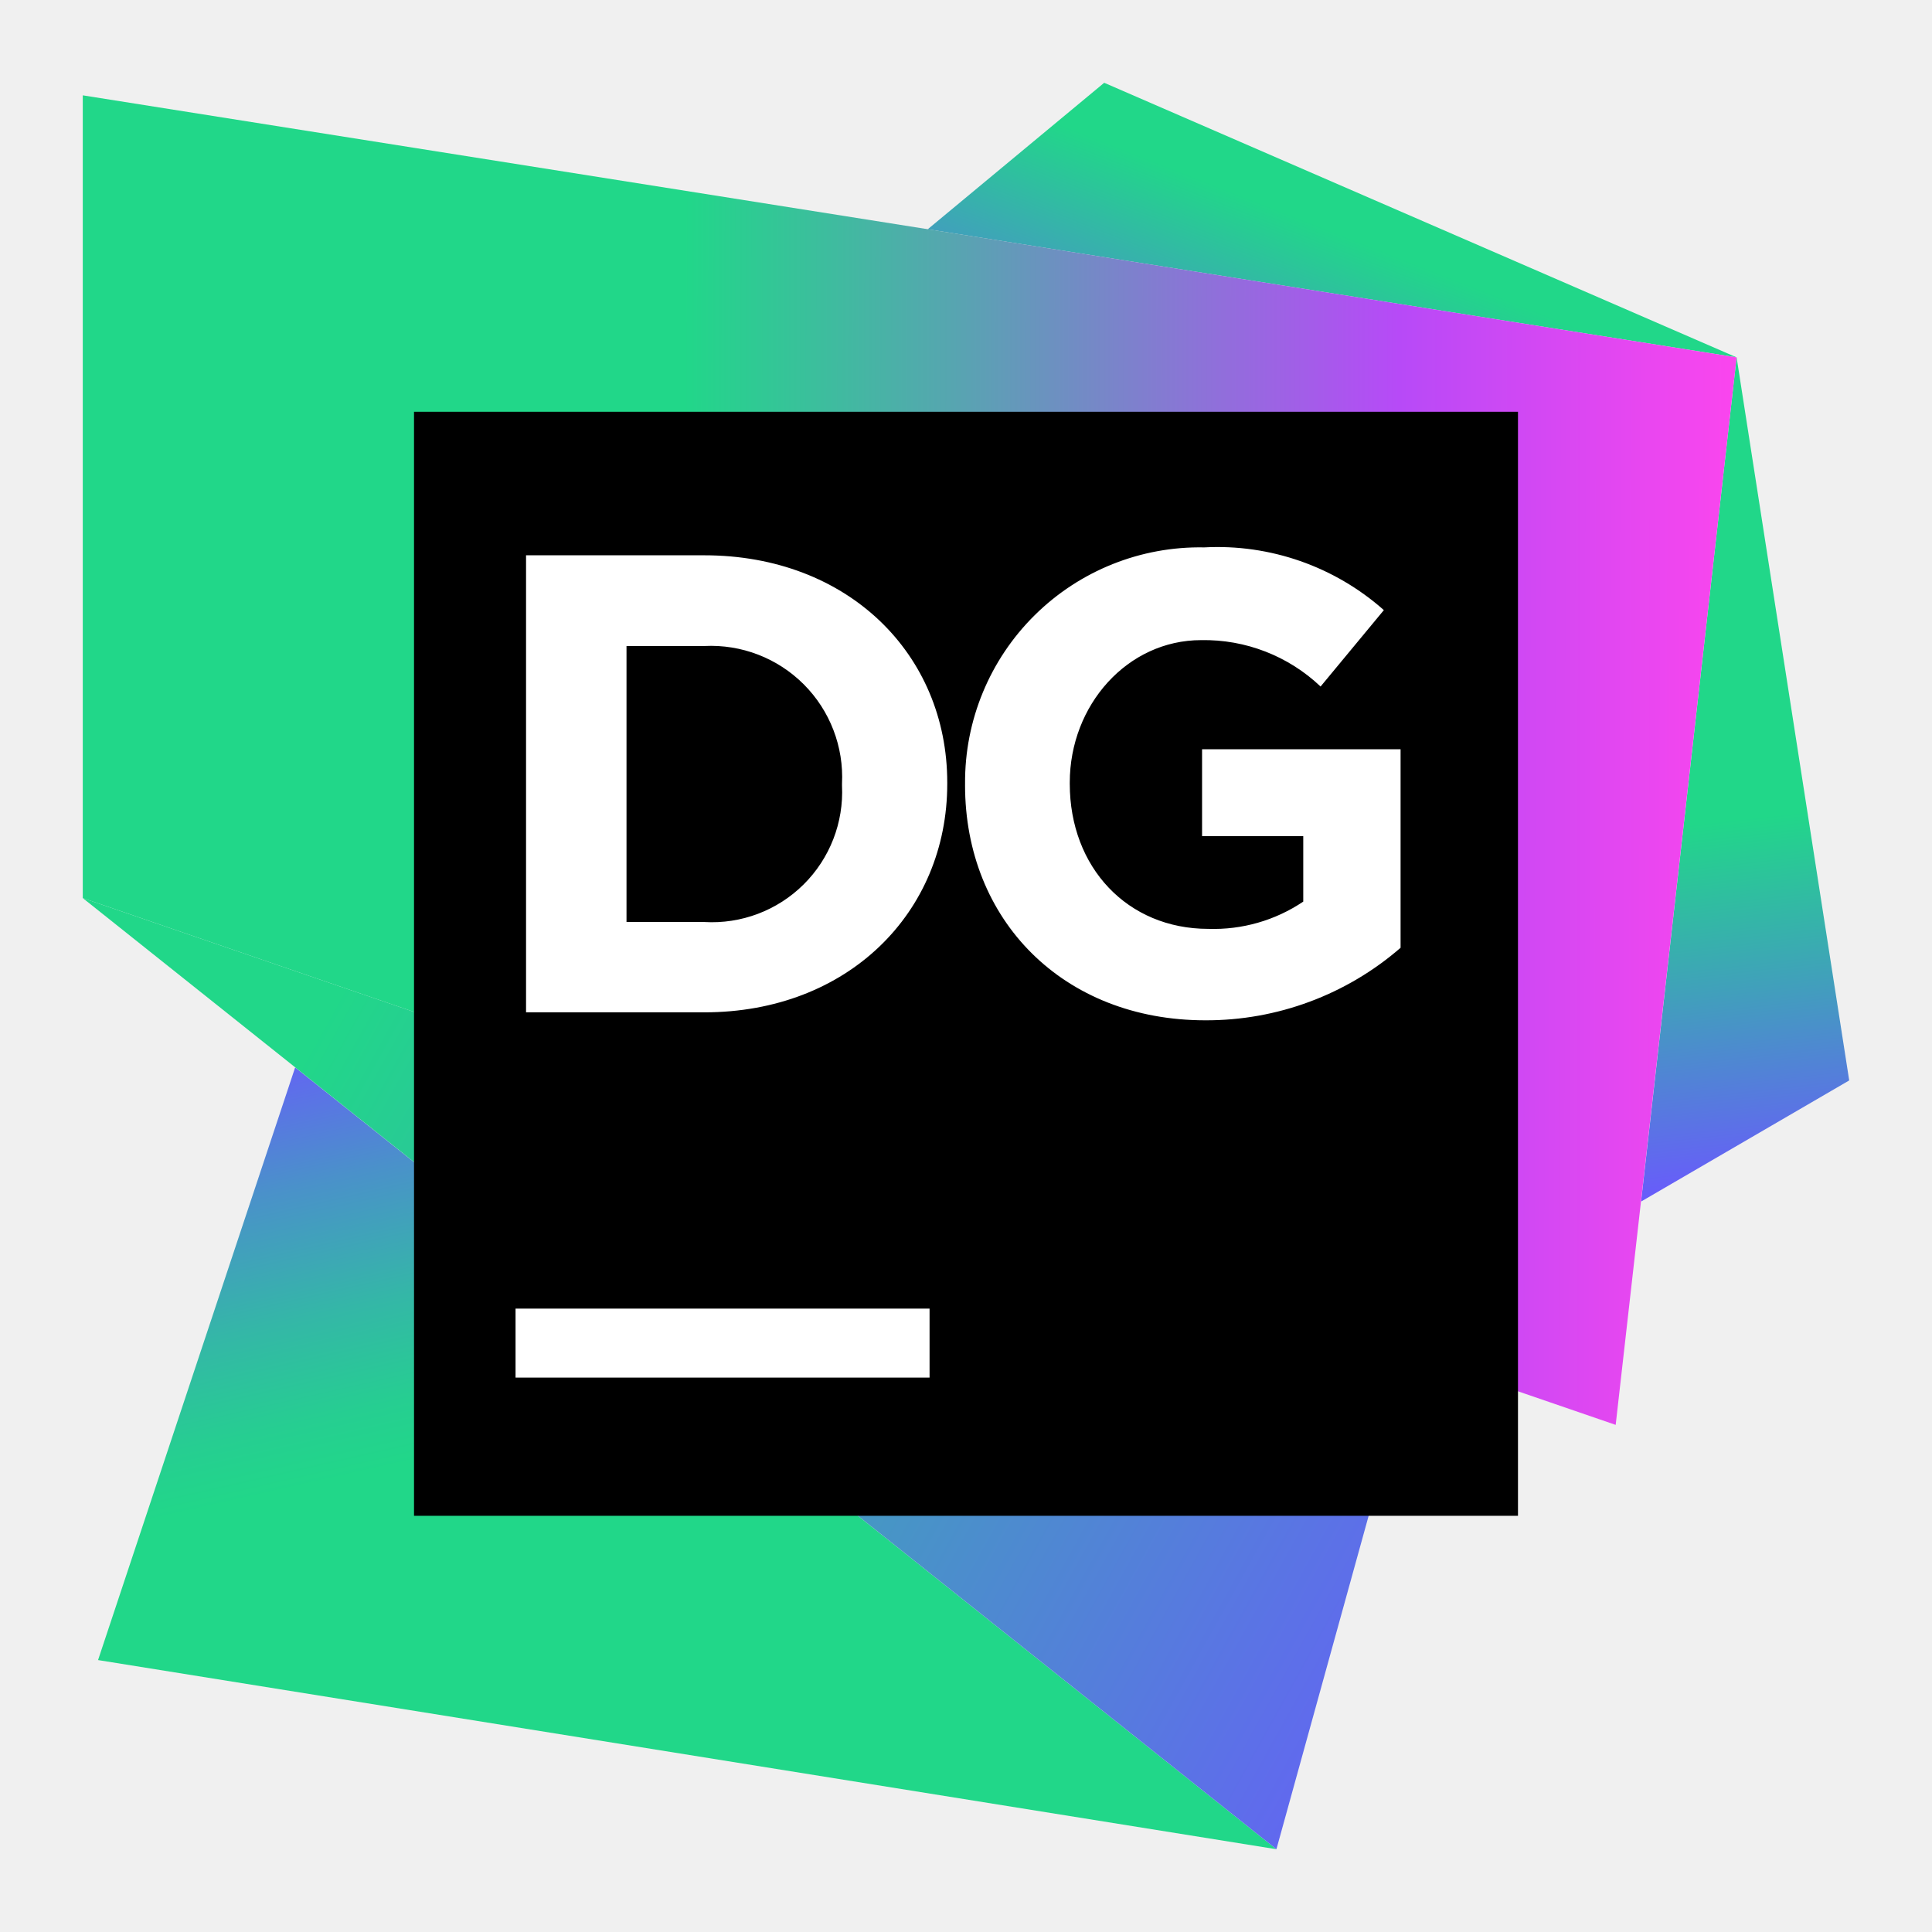
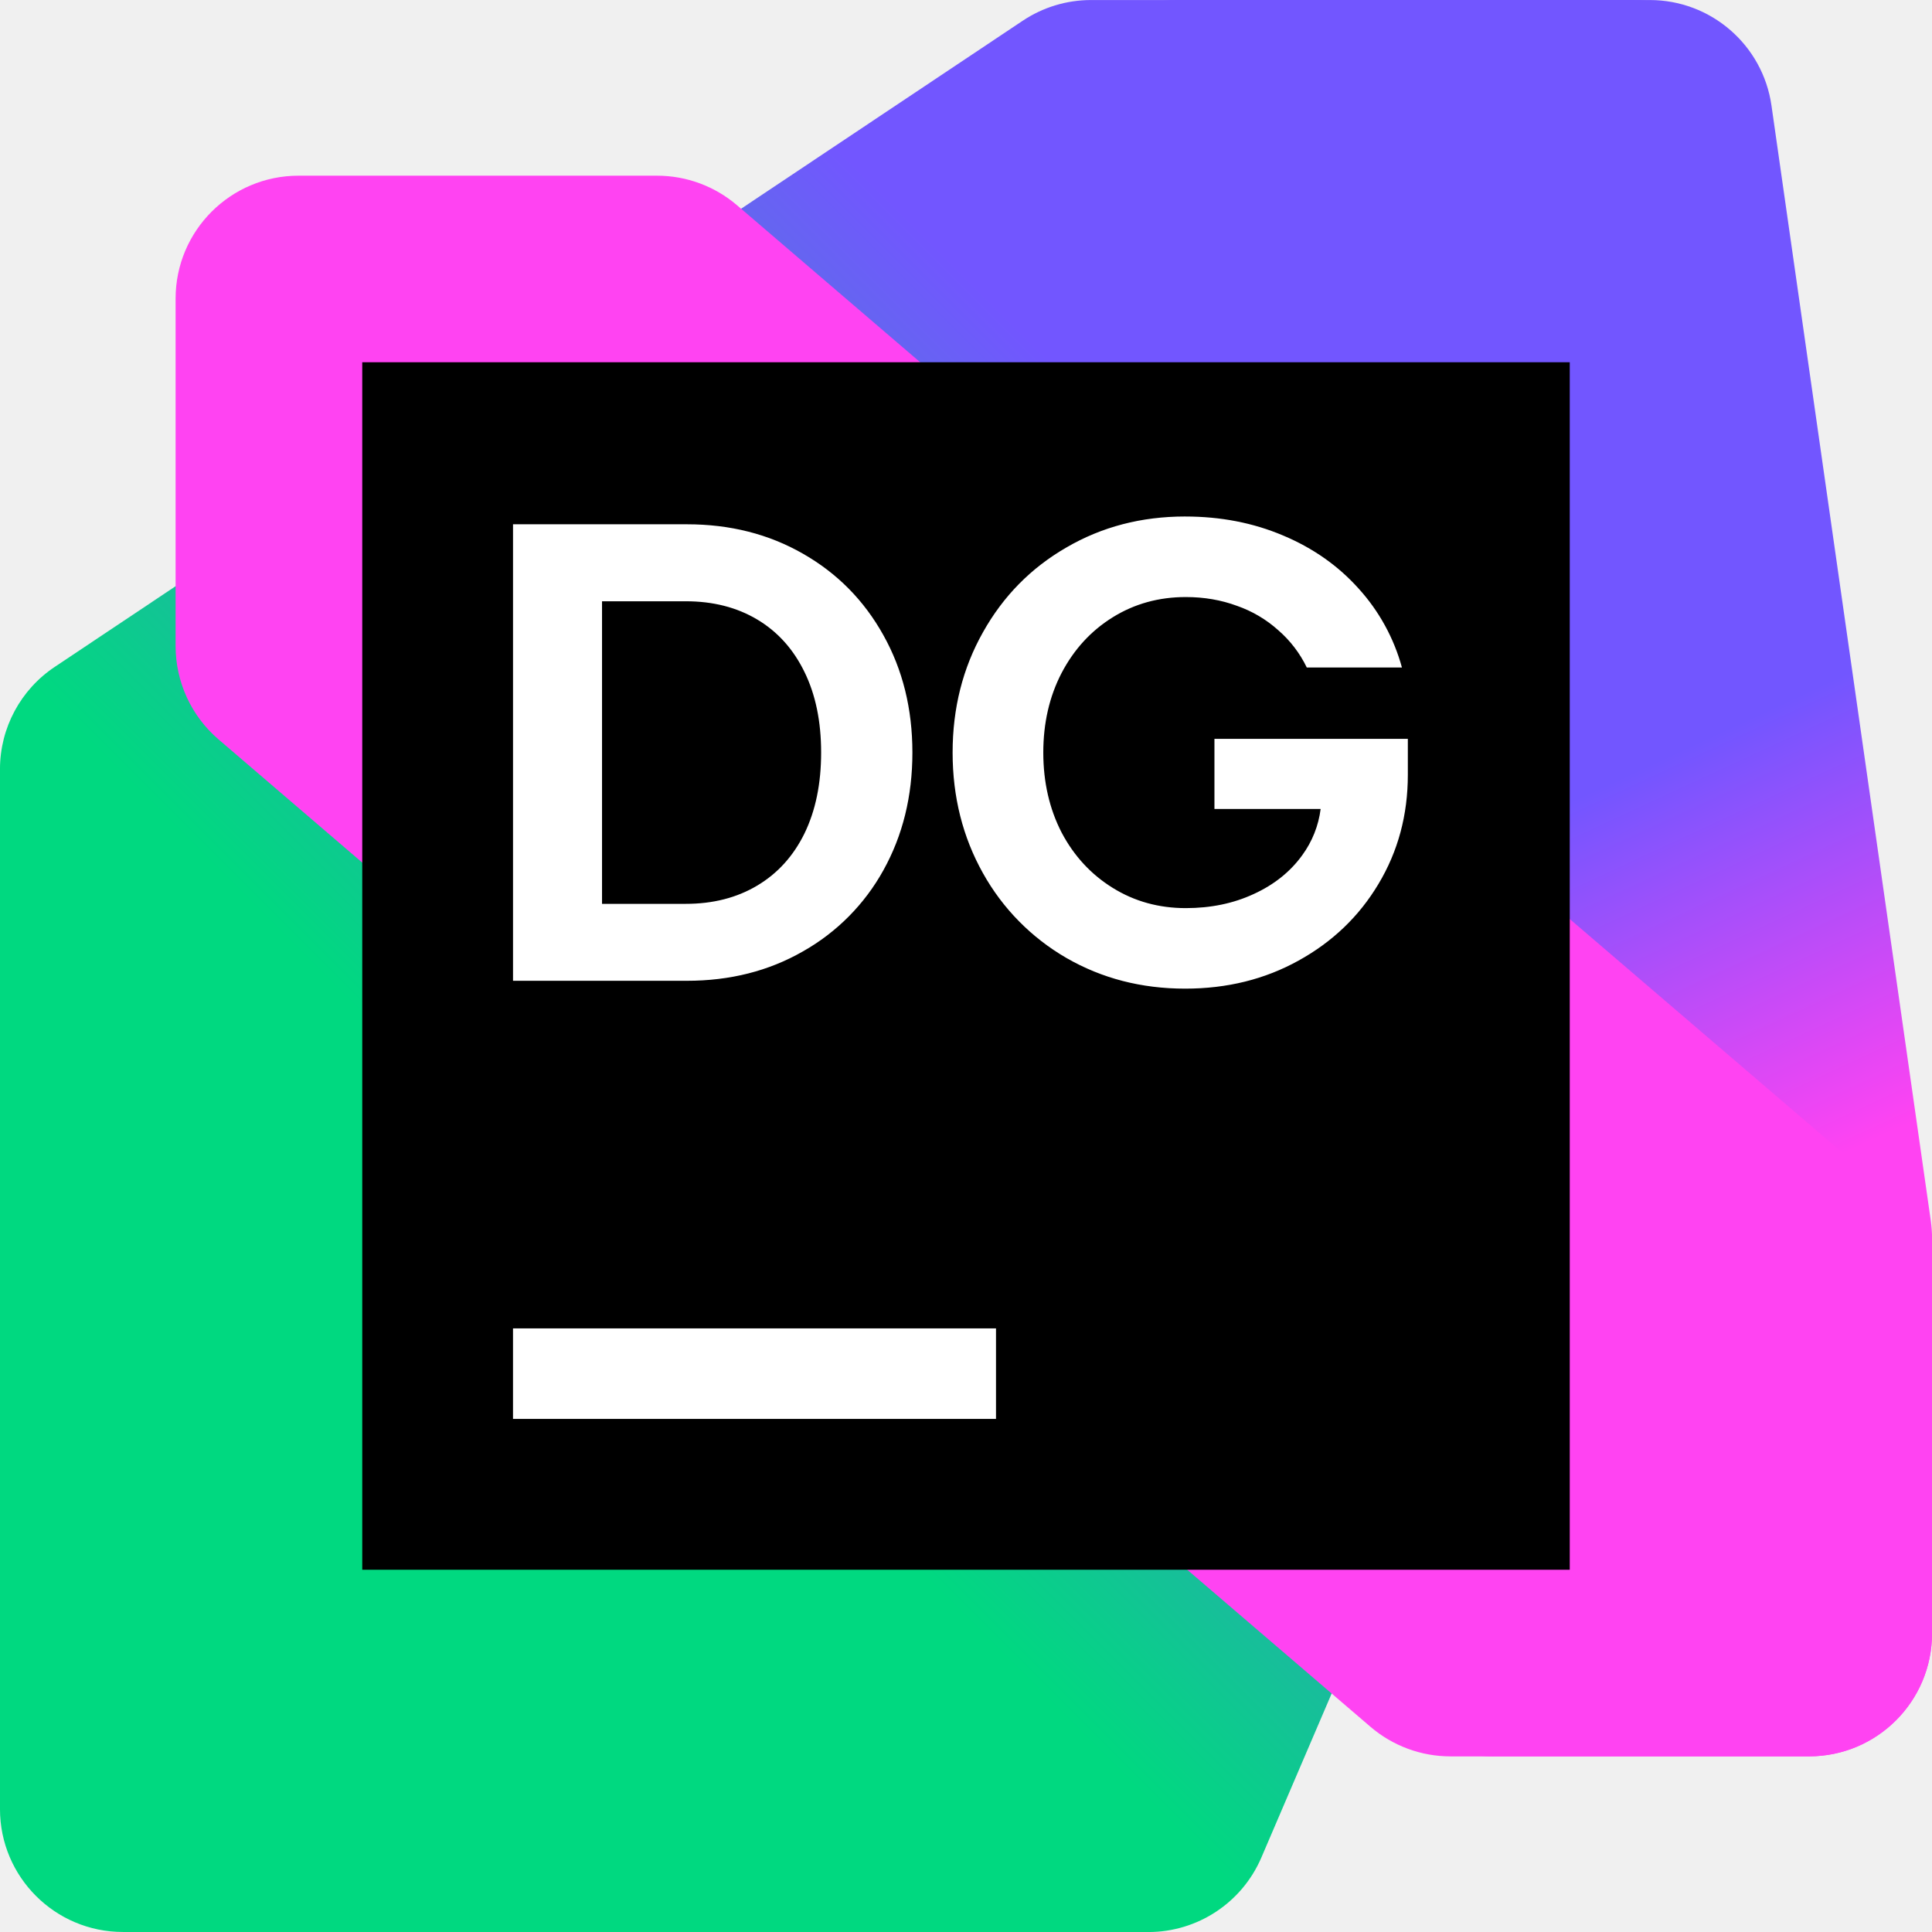
<svg xmlns="http://www.w3.org/2000/svg" viewBox="0 0 128 128">
  <defs>
-     <linearGradient id="a" gradientUnits="userSpaceOnUse" x1="92.39" y1="40.62" x2="95.19" y2="65.06" gradientTransform="rotate(.104) scale(1.21905)">
-       <stop offset=".16" stop-color="#21d789" />
-       <stop offset=".54" stop-color="#419fbc" />
-       <stop offset="1" stop-color="#6b57ff" />
+     <linearGradient id="a" x1="59.778" x2="1.073" y1="3.982" y2="62.687" gradientTransform="translate(0 44.972) scale(.4862)" gradientUnits="userSpaceOnUse">
+       <stop offset=".28" stop-color="#7256FF" />
+       <stop offset=".66" stop-color="#00D980" />
    </linearGradient>
-     <linearGradient id="b" gradientUnits="userSpaceOnUse" x1="66.85" y1="30.12" x2="73.95" y2="11.96" gradientTransform="rotate(.104) scale(1.21905)">
-       <stop offset="0" stop-color="#6b57ff" />
-       <stop offset=".95" stop-color="#21d789" />
-     </linearGradient>
-     <linearGradient id="c" gradientUnits="userSpaceOnUse" x1="27.62" y1="52.97" x2="34.52" y2="83.01" gradientTransform="rotate(.104) scale(1.21905)">
-       <stop offset="0" stop-color="#6b57ff" />
-       <stop offset=".02" stop-color="#685cfb" />
-       <stop offset=".28" stop-color="#4a91ca" />
-       <stop offset=".51" stop-color="#34b7a7" />
-       <stop offset=".69" stop-color="#26ce91" />
-       <stop offset=".8" stop-color="#21d789" />
-     </linearGradient>
-     <linearGradient id="d" gradientUnits="userSpaceOnUse" x1="10.48" y1="52.51" x2="94.6" y2="98.96" gradientTransform="rotate(.104) scale(1.21905)">
-       <stop offset=".08" stop-color="#21d789" />
-       <stop offset=".89" stop-color="#6b57ff" />
-     </linearGradient>
-     <linearGradient id="e" gradientUnits="userSpaceOnUse" x1="10.99" y1="41.31" x2="95.54" y2="41.31" gradientTransform="rotate(.104) scale(1.21905)">
-       <stop offset=".31" stop-color="#21d789" />
-       <stop offset=".49" stop-color="#59a3b2" />
-       <stop offset=".77" stop-color="#b74af7" />
-       <stop offset="1" stop-color="#ff45ed" />
+     <linearGradient id="b" x1="64.718" x2="39.477" y1="56.379" y2="1.939" gradientTransform="translate(0 44.972) scale(.4862)" gradientUnits="userSpaceOnUse">
+       <stop offset=".3" stop-color="#FF43F2" />
+       <stop offset=".54" stop-color="#7256FF" />
    </linearGradient>
  </defs>
-   <path fill="url(#a)" d="m115.055 23.676 7.46 47.906-13.788 8.023Zm0 0" />
-   <path fill="url(#b)" d="M115.055 23.676 73.156 5.484l-11.691 9.704Zm0 0" />
-   <path fill="url(#c)" d="M84.566 122.516 19.555 70.719 6.496 109.984Zm0 0" />
-   <path fill="url(#d)" d="M93.621 89.781 5.484 59.5l79.082 63.016Zm0 0" />
-   <path fill="url(#e)" d="M5.484 6.316V59.5l101.559 34.902 8.012-70.726Zm0 0" />
-   <path fill="#000" d="M27.43 27.281h73.14v73.145H27.43Zm0 0" />
-   <path fill="#fff" d="M34.852 36.79h11.812c9.508 0 16.094 6.534 16.094 15.058v.082c0 8.535-6.586 15.14-16.094 15.14H34.852Zm6.656 6.01v18.286h5.156a8.632 8.632 0 0 0 9.121-9.043v-.113a8.698 8.698 0 0 0-9.12-9.13Zm22.43 9.216v-.086a15.549 15.549 0 0 1 15.847-15.664 16.613 16.613 0 0 1 11.899 4.156l-4.192 5.062a11.193 11.193 0 0 0-7.914-3.074c-4.875 0-8.703 4.293-8.703 9.438v.082c0 5.535 3.816 9.61 9.18 9.61a10.646 10.646 0 0 0 6.289-1.806v-4.34H79.64v-5.753h13.152v13.152a19.633 19.633 0 0 1-12.934 4.805c-9.433 0-15.921-6.645-15.921-15.582ZM34.156 86.699h27.43v4.57h-27.43Zm0 0" />
+   <path fill="url(#a)" d="M1.98 76.09h16.516a1.98 1.98 0 0 0 1.82-1.2l7.812-18.229c.106-.246.16-.512.16-.78v-8.928a1.98 1.98 0 0 0-1.98-1.98h-8.735a1.98 1.98 0 0 0-1.1.333L.884 55.712A1.98 1.98 0 0 0 0 57.359v16.75a1.98 1.98 0 0 0 1.98 1.98z" transform="matrix(4.1135 0 0 4.1135 -.001 -184.994)" />
+   <path fill="url(#b)" d="M24.058 73.26h5.08a1.98 1.98 0 0 0 1.98-1.98v-6.365c0-.094-.007-.187-.02-.28l-2.566-17.962a1.98 1.98 0 0 0-1.96-1.7H18.95a1.98 1.98 0 0 0-1.98 1.98l.002 9.014c0 .212.034.424.102.625l5.105 15.315a1.98 1.98 0 0 0 1.878 1.354z" transform="matrix(4.1135 0 0 4.1135 -.001 -184.994)" />
+   <path fill="#ff43f2" d="m96.104 116.367 23.75-.003A8.144 8.144 0 0 0 128 108.22V85.206a8.149 8.149 0 0 0-2.844-6.185L48.832 13.6a8.15 8.15 0 0 0-5.301-1.96H19.78a8.145 8.145 0 0 0-8.146 8.145v23.017a8.149 8.149 0 0 0 2.844 6.185l76.32 65.418a8.145 8.145 0 0 0 5.304 1.96z" />
+   <path fill="#000" d="M104 24H24v80h80z" />
+   <path fill="#fff" d="M78.519 34.219c-2.895 0-5.515.682-7.863 2.05-2.348 1.353-4.193 3.228-5.531 5.618-1.34 2.376-2.012 5.034-2.012 7.972 0 2.939.673 5.603 2.012 7.993a14.815 14.815 0 0 0 5.53 5.617c2.349 1.353 4.97 2.031 7.864 2.031 2.78 0 5.283-.62 7.516-1.86 2.246-1.239 4.011-2.93 5.293-5.077 1.296-2.16 1.945-4.57 1.945-7.235V48.95H80.46v4.645h7.036a6.593 6.593 0 0 1-1.223 3.07c-.792 1.094-1.865 1.952-3.219 2.57-1.34.62-2.836.93-4.492.93-1.786 0-3.399-.446-4.84-1.34-1.44-.893-2.57-2.116-3.39-3.672-.806-1.568-1.211-3.335-1.211-5.293 0-1.958.404-3.714 1.21-5.269.822-1.57 1.952-2.802 3.391-3.695 1.44-.894 3.054-1.34 4.84-1.34 1.21 0 2.34.193 3.39.582a8.065 8.065 0 0 1 2.743 1.621 7.693 7.693 0 0 1 1.883 2.465h6.304a12.788 12.788 0 0 0-2.87-5.23c-1.355-1.513-3.026-2.686-5.013-3.52-1.973-.835-4.132-1.254-6.48-1.254Zm-44.53.516V64.98h11.515c2.865 0 5.426-.649 7.687-1.945a13.882 13.882 0 0 0 5.336-5.379c1.281-2.304 1.922-4.902 1.922-7.797 0-2.894-.641-5.486-1.922-7.777-1.282-2.304-3.06-4.106-5.336-5.402-2.261-1.296-4.822-1.945-7.687-1.945zm5.897 5.101h5.551c1.8 0 3.377.4 4.73 1.207 1.355.807 2.398 1.968 3.133 3.48.735 1.5 1.102 3.276 1.102 5.336 0 2.06-.367 3.843-1.102 5.356-.735 1.499-1.778 2.65-3.132 3.457-1.354.807-2.93 1.21-4.73 1.21h-5.552Zm-5.898 48.172v6h32v-6Z" />
</svg>
